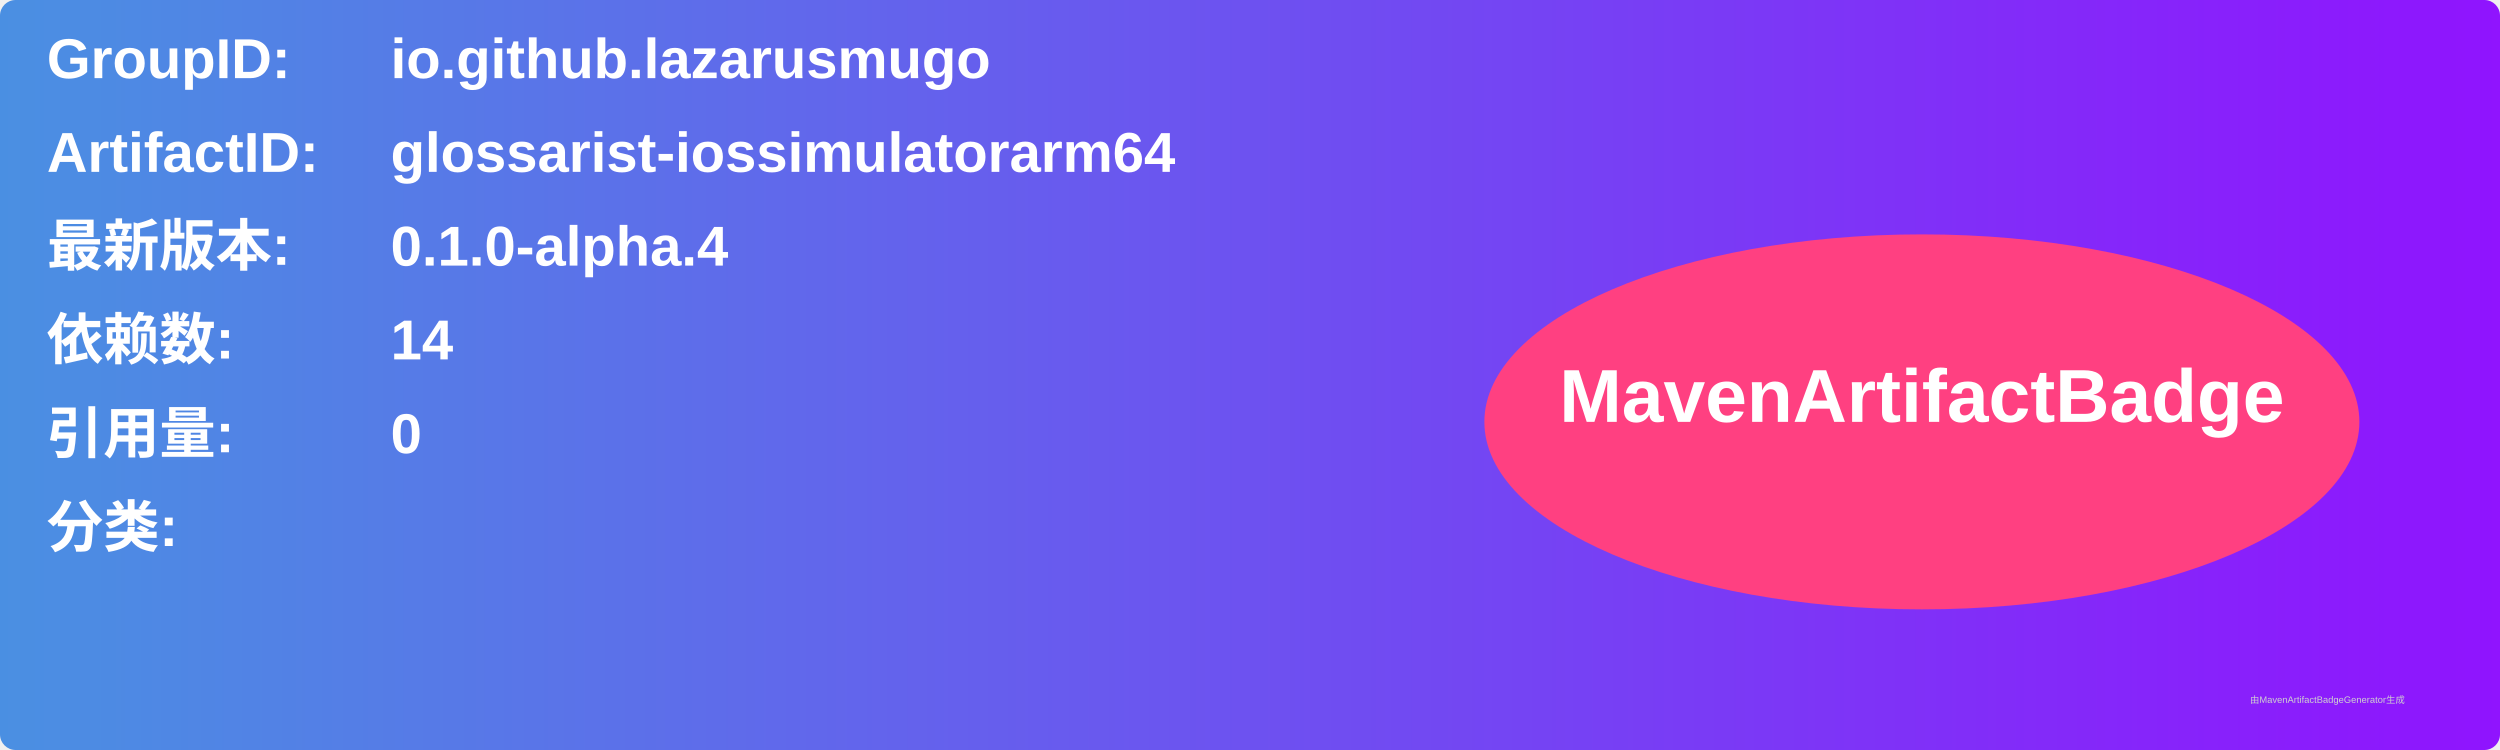
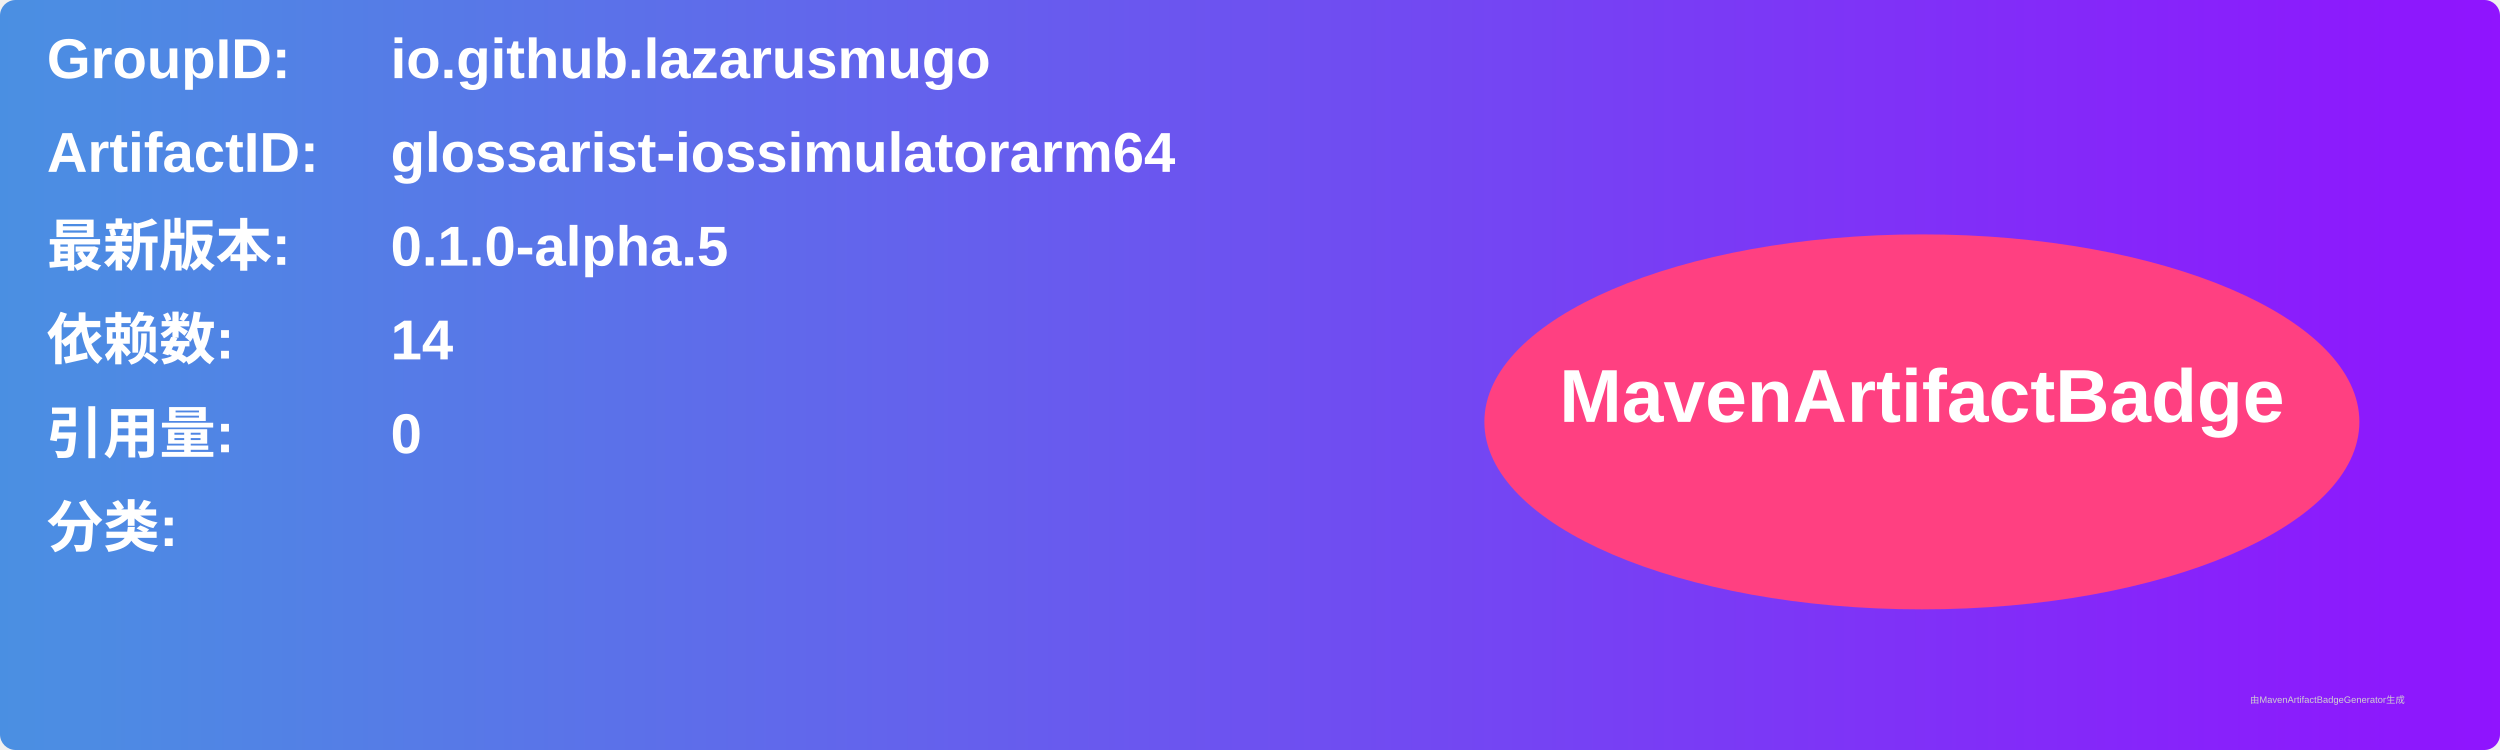
<svg xmlns="http://www.w3.org/2000/svg" width="800" height="240" viewBox="0 0 800 240">
  <linearGradient id="grad" x1="0%" y1="0%" x2="100%" y2="0%">
    <stop offset="0%" stop-color="#4a90e2" />
    <stop offset="100%" stop-color="#9013fe" />
  </linearGradient>
  <rect width="100%" height="100%" rx="5" ry="5" fill="url(#grad)" />
  <g transform="translate(15, 15)">
    <text x="0" y="10" font-family="Arial" font-size="18" fill="white" font-weight="bold" width="260">GroupID:</text>
    <text x="110" y="10" font-family="Arial" font-size="18" fill="white" font-weight="bold" width="460">io.github.lazarusmugo</text>
    <text x="0" y="40" font-family="Arial" font-size="18" fill="white" font-weight="bold" width="260">ArtifactID:</text>
    <text x="110" y="40" font-family="Arial" font-size="18" fill="white" font-weight="bold" width="460">glossarist-iossimulatorarm64</text>
    <text x="0" y="70" font-family="Arial" font-size="18" fill="white" font-weight="bold">最新版本:</text>
    <text x="110" y="70" font-family="Arial" font-size="18" fill="white" font-weight="bold">
-       <tspan font-weight="bold">0.1.0-alpha.4</tspan>
+       <tspan font-weight="bold">0.1.0-alpha.5</tspan>
    </text>
    <text x="0" y="100" font-family="Arial" font-size="18" fill="white" font-weight="bold">依赖数: </text>
    <text x="110" y="100" font-family="Arial" font-size="18" fill="white">
      <tspan font-weight="bold">14</tspan>
    </text>
    <text x="0" y="130" font-family="Arial" font-size="18" fill="white" font-weight="bold">引用量: </text>
    <text x="110" y="130" font-family="Arial" font-size="18" fill="white">
      <tspan font-weight="bold">0</tspan>
    </text>
    <text x="0" y="160" font-family="Arial" font-size="18" fill="white" font-weight="bold">分类:</text>
    <text x="10" y="190" font-family="Arial" font-size="10" fill="white">
      <tspan font-weight="bold" />
    </text>
    <ellipse cx="600" cy="120" rx="140" ry="60" fill="#ff4081" />
    <text x="600" y="120" text-anchor="middle" font-family="Arial" font-size="24" fill="white" font-weight="bold">MavenArtifactBadge</text>
  </g>
  <text x="720" y="225" font-family="Arial" font-size="3" fill="#d0d0d0">由MavenArtifactBadgeGenerator生成</text>
</svg>
